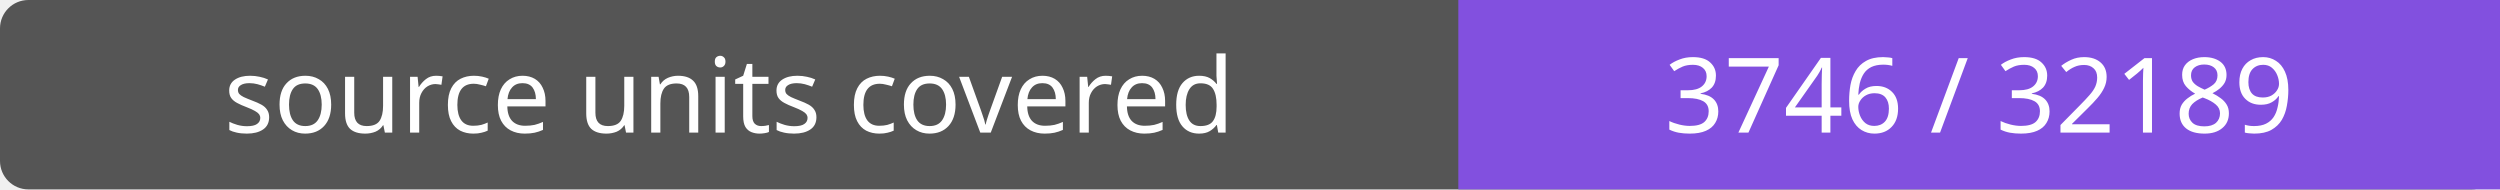
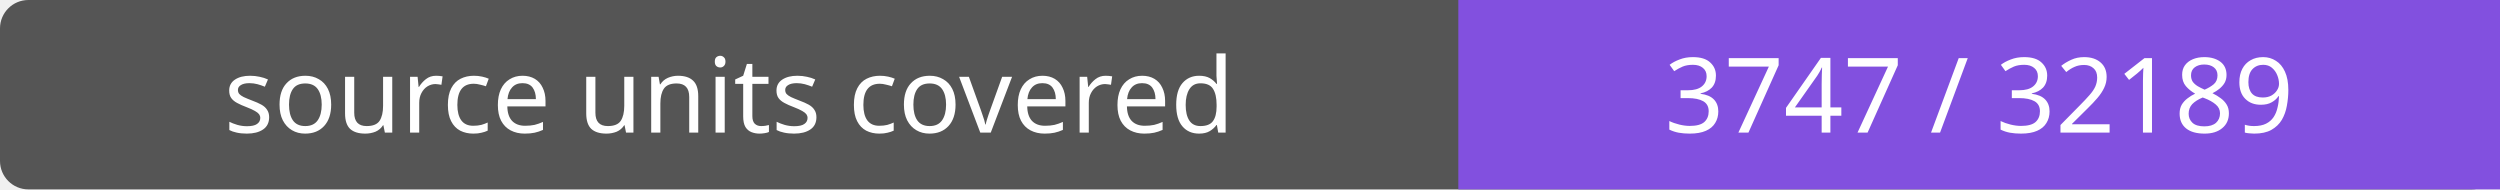
- <svg xmlns="http://www.w3.org/2000/svg" width="264" height="20" role="img" aria-label="source units covered: 3746 / 32189">
+ <svg xmlns="http://www.w3.org/2000/svg" width="264" height="20" role="img" aria-label="source units covered: 3747 / 32189">
  <rect width="264" height="20" rx="3" fill="#555" />
  <path fill="#8250df" d="M154 0h110v20H154z" />
  <g fill="#fff" text-anchor="middle" font-family="Verdana,sans-serif" font-size="11">
    <text x="77.0" y="14">source units covered</text>
-     <text x="209.0" y="14">3746 / 32189</text>
+     <text x="209.0" y="14">3747 / 32189</text>
  </g>
</svg>
